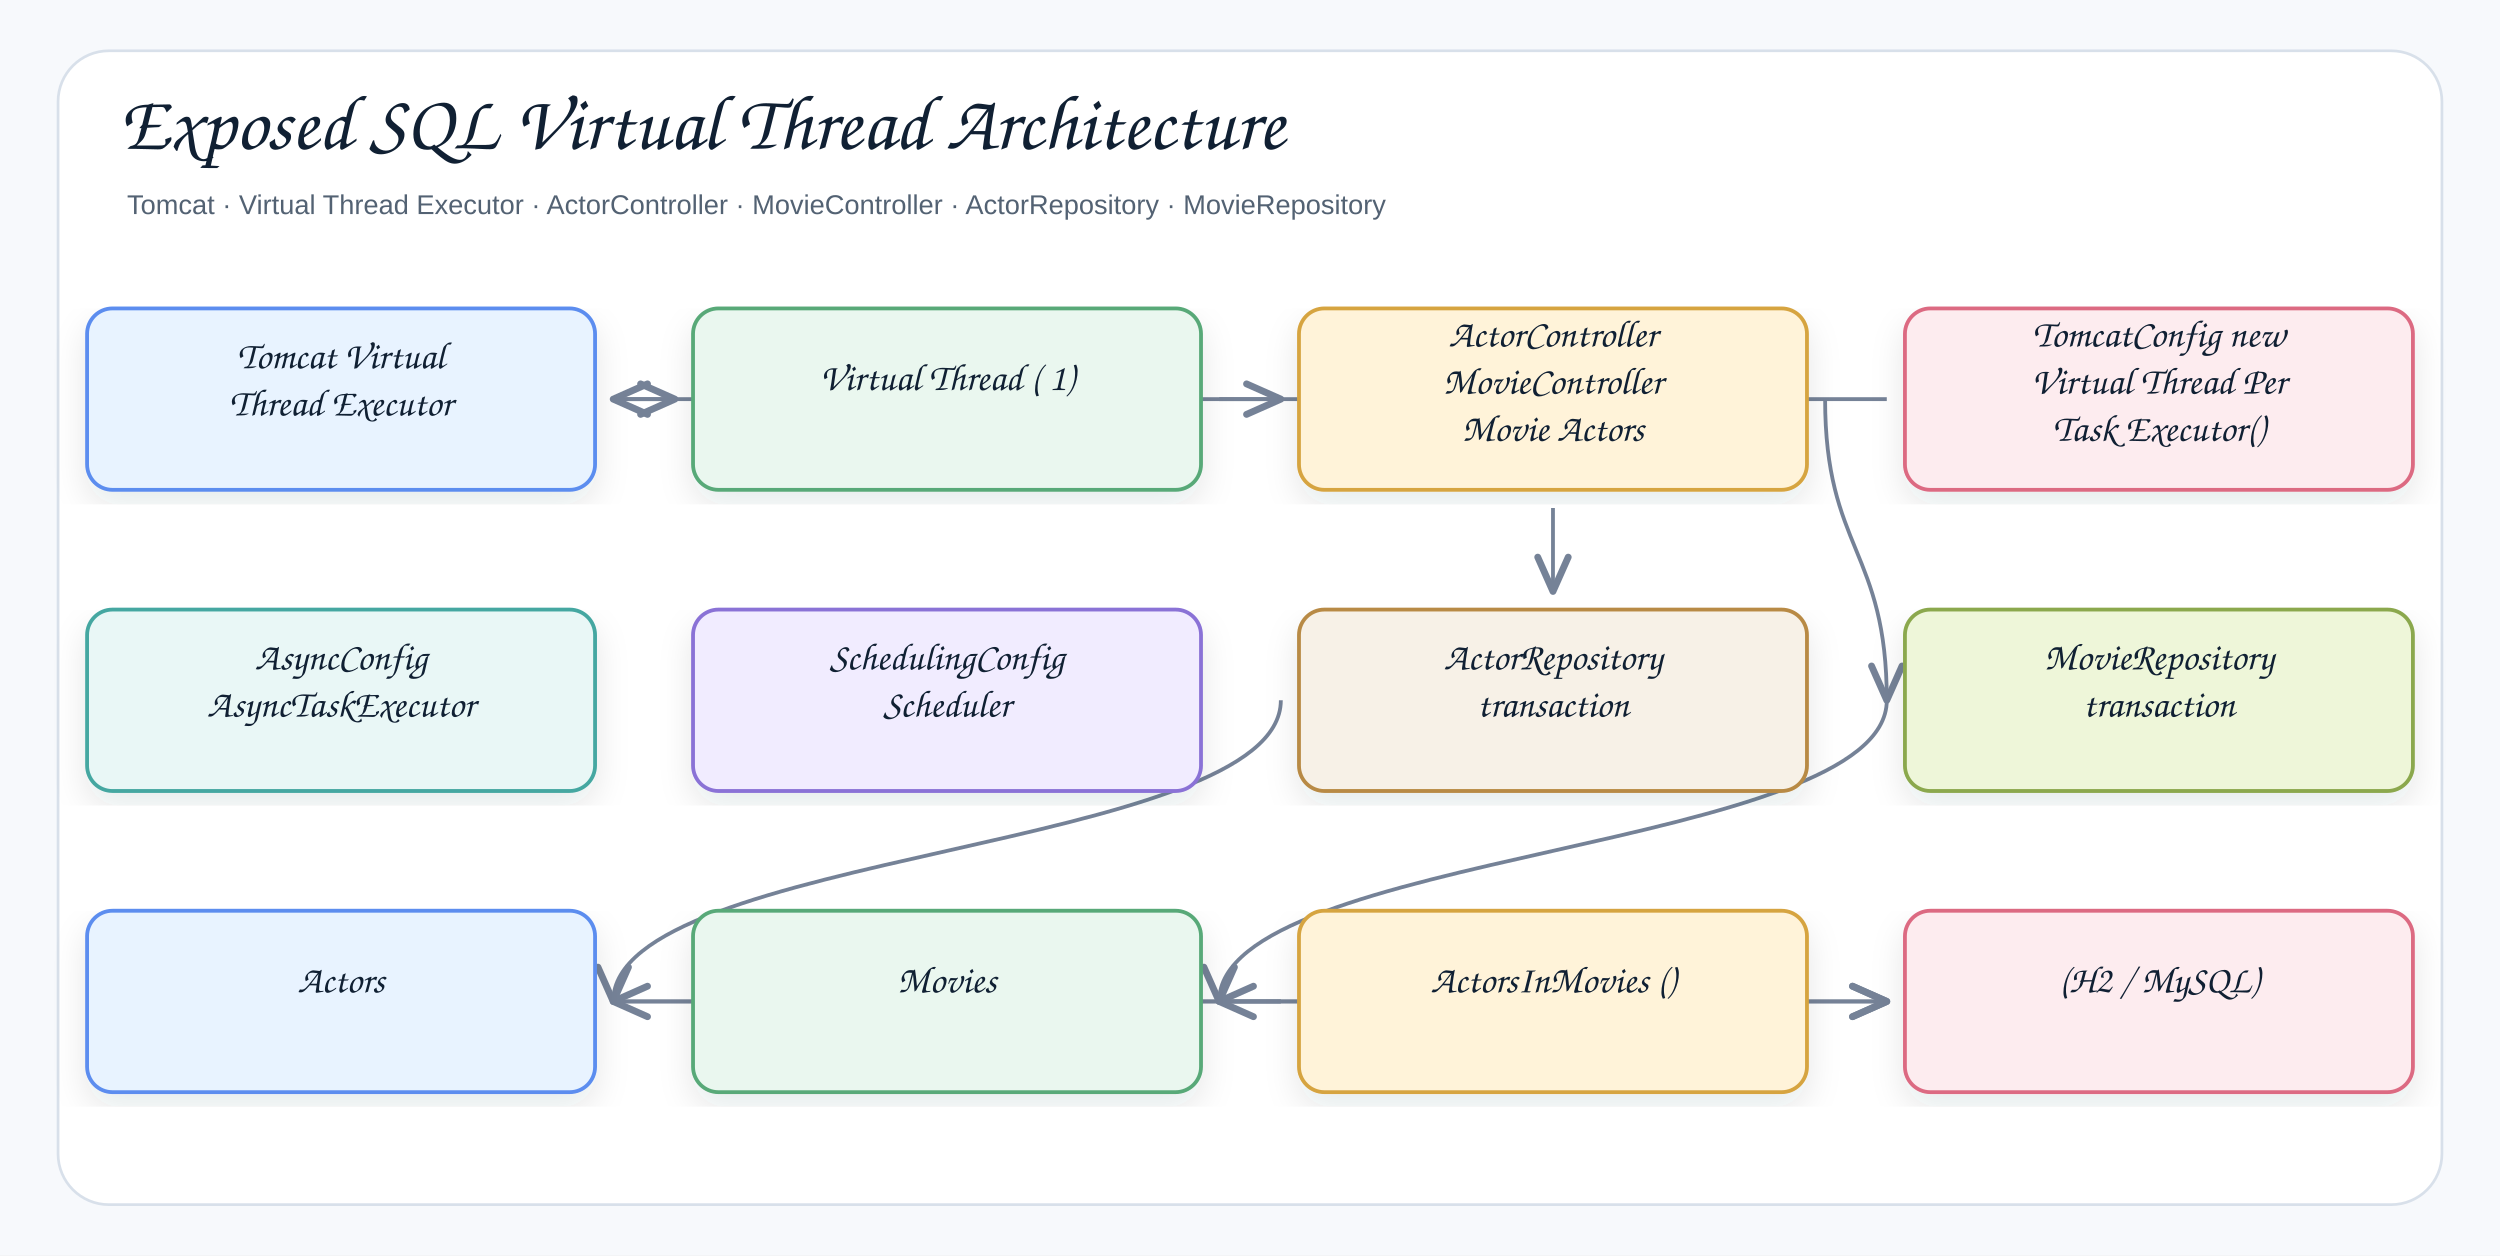
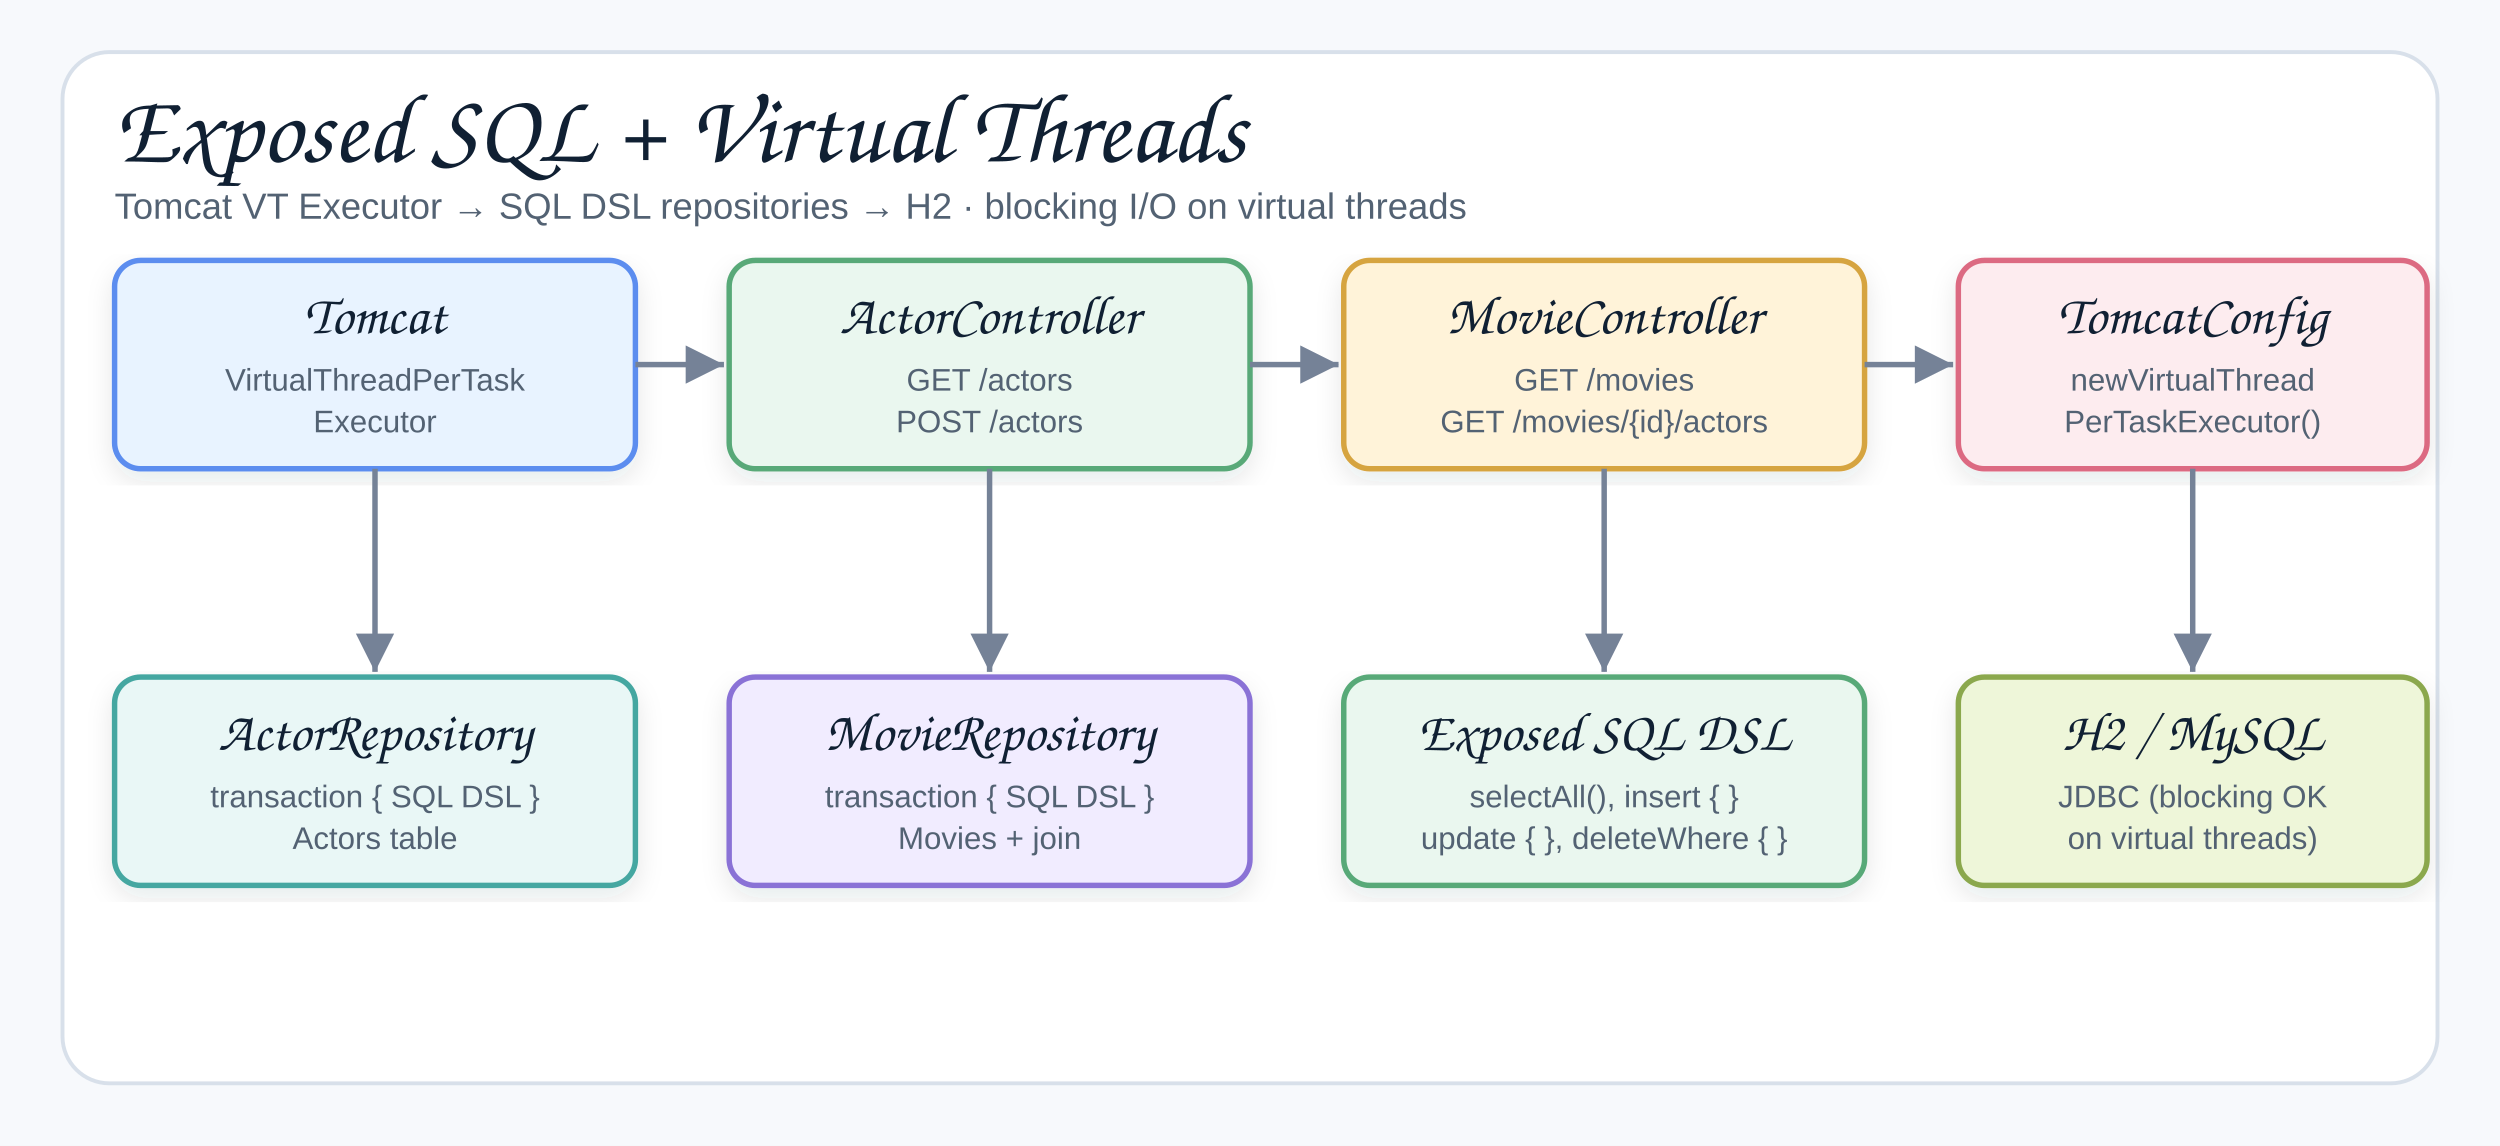
- <svg xmlns="http://www.w3.org/2000/svg" width="1378" height="692" viewBox="0 0 1378 692" role="img" aria-label="Exposed SQL Web Virtual Thread Architecture">
+ <svg xmlns="http://www.w3.org/2000/svg" width="960" height="440" viewBox="0 0 960 440" role="img" aria-label="Exposed SQL Virtual Thread Architecture">
  <defs>
    <filter id="shadow" x="-8%" y="-8%" width="116%" height="116%">
-       <feDropShadow dx="0" dy="8" stdDeviation="9" flood-color="#1f2937" flood-opacity="0.10" />
+       <feDropShadow dx="0" dy="4" stdDeviation="5" flood-color="#1f2937" flood-opacity="0.10" />
    </filter>
-     <marker id="openArrow" markerWidth="12" markerHeight="10" refX="10" refY="5" orient="auto" markerUnits="strokeWidth">
-       <path d="M 1 1 L 10 5 L 1 9" fill="none" stroke="#758297" stroke-width="1.8" stroke-linecap="round" stroke-linejoin="round" />
-     </marker>
-     <marker id="inherit" markerWidth="14" markerHeight="12" refX="12" refY="6" orient="auto" markerUnits="strokeWidth">
-       <path d="M 0 1 L 12 6 L 0 11 Z" fill="#ffffff" stroke="#758297" stroke-width="1.8" />
+     <marker id="arrow" markerWidth="9" markerHeight="9" refX="8" refY="4.5" orient="auto" markerUnits="strokeWidth">
+       <path d="M1,1 L8,4.5 L1,8 Z" fill="#758297" />
    </marker>
    <style>
    .canvas{fill:#f7f9fc}.frame{fill:#fff;stroke:#d8e0ea;stroke-width:1.5}
-     .title{font-family:"Architects Daughter","Comic Sans MS","Comic Sans",cursive;font-size:43px;font-weight:400;fill:#102033}
-     .subtitle{font-family:"Comic Sans MS","Comic Sans","Comic Neue",Arial,sans-serif;font-size:15px;font-weight:400;fill:#536273}
-     .label{font-family:"Architects Daughter","Comic Sans MS","Comic Sans",cursive;font-size:25px;font-weight:400;fill:#102033}
+     .title{font-family:"Architects Daughter","Comic Sans MS","Comic Sans",cursive;font-size:38px;font-weight:400;fill:#102033}
+     .subtitle{font-family:"Comic Sans MS","Comic Sans","Comic Neue",Arial,sans-serif;font-size:14px;font-weight:400;fill:#536273}
    .smallLabel{font-family:"Architects Daughter","Comic Sans MS","Comic Sans",cursive;font-size:21px;font-weight:400;fill:#102033}
    .mono{font-family:"Comic Sans MS","Comic Sans","Comic Neue",Arial,sans-serif;font-size:12px;font-weight:400;fill:#102033}
    .small{font-family:"Comic Sans MS","Comic Sans","Comic Neue",Arial,sans-serif;font-size:12px;font-weight:400;fill:#536273}
-     .strong{font-family:"Comic Sans MS","Comic Sans","Comic Neue",Arial,sans-serif;font-size:13px;font-weight:400;fill:#102033}
-     .card{stroke-width:2.1;filter:url(#shadow)}.compartment{stroke-width:1.5;fill:none}
-     .line{stroke:#758297;stroke-width:2.1;fill:none;marker-end:url(#openArrow)}
-     .plainLine{stroke:#758297;stroke-width:2.1;fill:none}
-     .dashed{stroke:#758297;stroke-width:2.1;stroke-dasharray:7 6;fill:none;marker-end:url(#openArrow)}
-     .inheritLine{stroke:#758297;stroke-width:2.2;fill:none;marker-end:url(#inherit)}
-     .implLine{stroke:#758297;stroke-width:2.2;stroke-dasharray:8 7;fill:none;marker-end:url(#inherit)}
+     .card{stroke-width:2.1;filter:url(#shadow)}
+     .line{stroke:#758297;stroke-width:2.1;fill:none;marker-end:url(#arrow)}
  </style>
  </defs>
-   <rect class="canvas" width="1378" height="692" />
-   <rect class="frame" x="32" y="28" width="1314" height="636" rx="28" />
-   <text class="title" x="66" y="82">Exposed SQL Virtual Thread Architecture</text>
-   <text class="subtitle" x="70" y="118">Tomcat · Virtual Thread Executor · ActorController · MovieController · ActorRepository · MovieRepository</text>
-   <path class="line" d="M672 552 C672 552 1040 552 1040 552" />
-   <path class="line" d="M338 552 C338 552 1040 552 1040 552" />
-   <path class="line" d="M706 552 C706 552 672 552 672 552" />
-   <path class="line" d="M706 552 C706 552 338 552 338 552" />
-   <path class="line" d="M1040 386 C1040 469 672 469 672 552" />
-   <path class="line" d="M706 386 C706 469 338 469 338 552" />
-   <path class="line" d="M1006 220 C1006 303 1040 303 1040 386" />
-   <path class="line" d="M856 280 C856 303 856 303 856 326" />
-   <path class="line" d="M1040 220 C1040 220 338 220 338 220" />
-   <path class="line" d="M672 220 C672 220 706 220 706 220" />
-   <path class="line" d="M338 220 C338 220 372 220 372 220" />
-   <g transform="translate(48,170)">
-     <rect class="card" x="0" y="0" width="280" height="100" rx="14" fill="#E8F3FF" stroke="#5B8DEF" />
-     <text class="smallLabel" x="140" y="33" text-anchor="middle">Tomcat Virtual</text>
-     <text class="smallLabel" x="140" y="59" text-anchor="middle">Thread Executor</text>
+   <rect class="canvas" width="960" height="440" />
+   <rect class="frame" x="24" y="20" width="912" height="396" rx="18" />
+   <text class="title" x="44" y="62">Exposed SQL + Virtual Threads</text>
+   <text class="subtitle" x="44" y="84">Tomcat VT Executor → SQL DSL repositories → H2 · blocking I/O on virtual threads</text>
+   <g transform="translate(44,100)">
+     <rect class="card" x="0" y="0" width="200" height="80" rx="10" fill="#E8F3FF" stroke="#5B8DEF" />
+     <text class="smallLabel" x="100" y="28" text-anchor="middle">Tomcat</text>
+     <text class="small" x="100" y="50" text-anchor="middle">VirtualThreadPerTask</text>
+     <text class="small" x="100" y="66" text-anchor="middle">Executor</text>
  </g>
-   <g transform="translate(382,170)">
-     <rect class="card" x="0" y="0" width="280" height="100" rx="14" fill="#EAF7EF" stroke="#58A978" />
-     <text class="smallLabel" x="140" y="45" text-anchor="middle">Virtual Thread ( 1)</text>
+   <g transform="translate(280,100)">
+     <rect class="card" x="0" y="0" width="200" height="80" rx="10" fill="#EAF7EF" stroke="#58A978" />
+     <text class="smallLabel" x="100" y="28" text-anchor="middle">ActorController</text>
+     <text class="small" x="100" y="50" text-anchor="middle">GET /actors</text>
+     <text class="small" x="100" y="66" text-anchor="middle">POST /actors</text>
  </g>
-   <g transform="translate(716,170)">
-     <rect class="card" x="0" y="0" width="280" height="100" rx="14" fill="#FFF3D9" stroke="#D6A441" />
-     <text class="smallLabel" x="140" y="21" text-anchor="middle">ActorController</text>
-     <text class="smallLabel" x="140" y="47" text-anchor="middle">MovieController</text>
-     <text class="smallLabel" x="140" y="73" text-anchor="middle">Movie Actors</text>
+   <g transform="translate(516,100)">
+     <rect class="card" x="0" y="0" width="200" height="80" rx="10" fill="#FFF3D9" stroke="#D6A441" />
+     <text class="smallLabel" x="100" y="28" text-anchor="middle">MovieController</text>
+     <text class="small" x="100" y="50" text-anchor="middle">GET /movies</text>
+     <text class="small" x="100" y="66" text-anchor="middle">GET /movies/{id}/actors</text>
  </g>
-   <g transform="translate(1050,170)">
-     <rect class="card" x="0" y="0" width="280" height="100" rx="14" fill="#FDECEF" stroke="#DC6B82" />
-     <text class="smallLabel" x="140" y="21" text-anchor="middle">TomcatConfig new</text>
-     <text class="smallLabel" x="140" y="47" text-anchor="middle">Virtual Thread Per</text>
-     <text class="smallLabel" x="140" y="73" text-anchor="middle">Task Executor()</text>
+   <g transform="translate(752,100)">
+     <rect class="card" x="0" y="0" width="180" height="80" rx="10" fill="#FDECEF" stroke="#DC6B82" />
+     <text class="smallLabel" x="90" y="28" text-anchor="middle">TomcatConfig</text>
+     <text class="small" x="90" y="50" text-anchor="middle">newVirtualThread</text>
+     <text class="small" x="90" y="66" text-anchor="middle">PerTaskExecutor()</text>
  </g>
-   <g transform="translate(48,336)">
-     <rect class="card" x="0" y="0" width="280" height="100" rx="14" fill="#E9F7F6" stroke="#45A7A1" />
-     <text class="smallLabel" x="140" y="33" text-anchor="middle">AsyncConfig</text>
-     <text class="smallLabel" x="140" y="59" text-anchor="middle">AsyncTaskExecutor</text>
+   <g transform="translate(44,260)">
+     <rect class="card" x="0" y="0" width="200" height="80" rx="10" fill="#E9F7F6" stroke="#45A7A1" />
+     <text class="smallLabel" x="100" y="28" text-anchor="middle">ActorRepository</text>
+     <text class="small" x="100" y="50" text-anchor="middle">transaction { SQL DSL }</text>
+     <text class="small" x="100" y="66" text-anchor="middle">Actors table</text>
  </g>
-   <g transform="translate(382,336)">
-     <rect class="card" x="0" y="0" width="280" height="100" rx="14" fill="#F1ECFF" stroke="#8A72D6" />
-     <text class="smallLabel" x="140" y="33" text-anchor="middle">SchedulingConfig</text>
-     <text class="smallLabel" x="140" y="59" text-anchor="middle">Scheduler</text>
+   <g transform="translate(280,260)">
+     <rect class="card" x="0" y="0" width="200" height="80" rx="10" fill="#F1ECFF" stroke="#8A72D6" />
+     <text class="smallLabel" x="100" y="28" text-anchor="middle">MovieRepository</text>
+     <text class="small" x="100" y="50" text-anchor="middle">transaction { SQL DSL }</text>
+     <text class="small" x="100" y="66" text-anchor="middle">Movies + join</text>
  </g>
-   <g transform="translate(716,336)">
-     <rect class="card" x="0" y="0" width="280" height="100" rx="14" fill="#F7F1E7" stroke="#B88A44" />
-     <text class="smallLabel" x="140" y="33" text-anchor="middle">ActorRepository</text>
-     <text class="smallLabel" x="140" y="59" text-anchor="middle">transaction</text>
+   <g transform="translate(516,260)">
+     <rect class="card" x="0" y="0" width="200" height="80" rx="10" fill="#EAF7EF" stroke="#58A978" />
+     <text class="smallLabel" x="100" y="28" text-anchor="middle">Exposed SQL DSL</text>
+     <text class="small" x="100" y="50" text-anchor="middle">selectAll(), insert { }</text>
+     <text class="small" x="100" y="66" text-anchor="middle">update { }, deleteWhere { }</text>
  </g>
-   <g transform="translate(1050,336)">
-     <rect class="card" x="0" y="0" width="280" height="100" rx="14" fill="#EEF6D9" stroke="#8BA84D" />
-     <text class="smallLabel" x="140" y="33" text-anchor="middle">MovieRepository</text>
-     <text class="smallLabel" x="140" y="59" text-anchor="middle">transaction</text>
+   <g transform="translate(752,260)">
+     <rect class="card" x="0" y="0" width="180" height="80" rx="10" fill="#EEF6D9" stroke="#8BA84D" />
+     <text class="smallLabel" x="90" y="28" text-anchor="middle">H2 / MySQL</text>
+     <text class="small" x="90" y="50" text-anchor="middle">JDBC (blocking OK</text>
+     <text class="small" x="90" y="66" text-anchor="middle">on virtual threads)</text>
  </g>
-   <g transform="translate(48,502)">
-     <rect class="card" x="0" y="0" width="280" height="100" rx="14" fill="#E8F3FF" stroke="#5B8DEF" />
-     <text class="smallLabel" x="140" y="45" text-anchor="middle">Actors</text>
-   </g>
-   <g transform="translate(382,502)">
-     <rect class="card" x="0" y="0" width="280" height="100" rx="14" fill="#EAF7EF" stroke="#58A978" />
-     <text class="smallLabel" x="140" y="45" text-anchor="middle">Movies</text>
-   </g>
-   <g transform="translate(716,502)">
-     <rect class="card" x="0" y="0" width="280" height="100" rx="14" fill="#FFF3D9" stroke="#D6A441" />
-     <text class="smallLabel" x="140" y="45" text-anchor="middle">ActorsInMovies ()</text>
-   </g>
-   <g transform="translate(1050,502)">
-     <rect class="card" x="0" y="0" width="280" height="100" rx="14" fill="#FDECEF" stroke="#DC6B82" />
-     <text class="smallLabel" x="140" y="45" text-anchor="middle">(H2 / MySQL)</text>
-   </g>
+   <path class="line" d="M244,140 L278,140" />
+   <path class="line" d="M480,140 L514,140" />
+   <path class="line" d="M716,140 L750,140" />
+   <path class="line" d="M144,180 L144,258" />
+   <path class="line" d="M380,180 L380,258" />
+   <path class="line" d="M616,180 L616,258" />
+   <path class="line" d="M842,180 L842,258" />
</svg>
